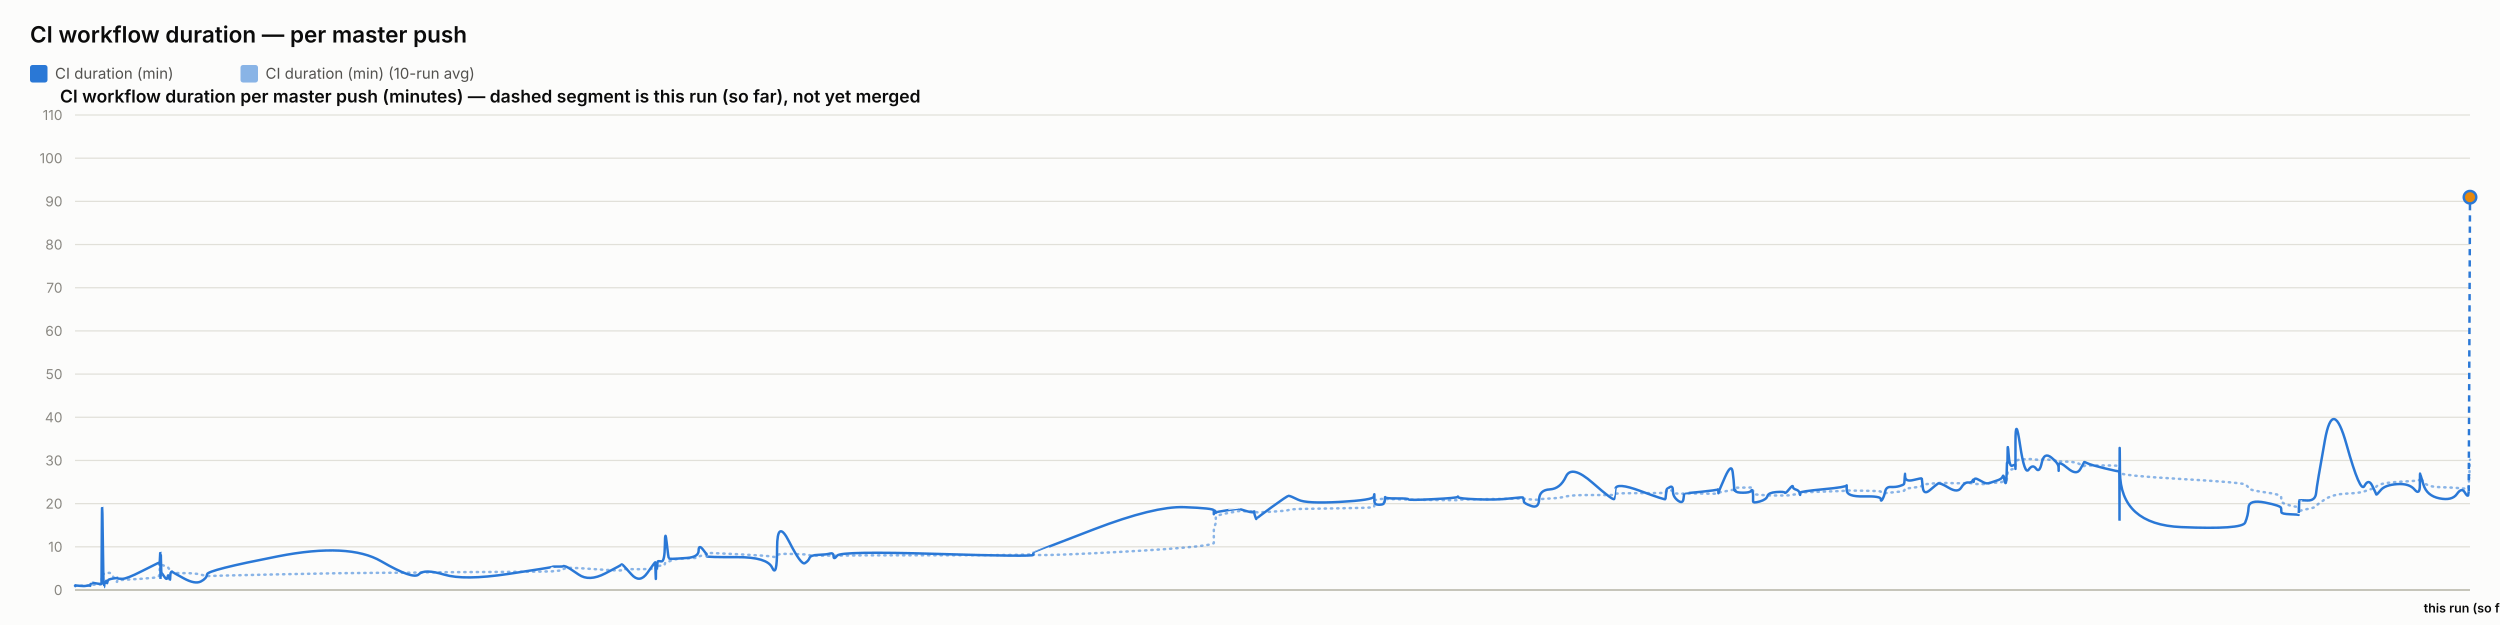
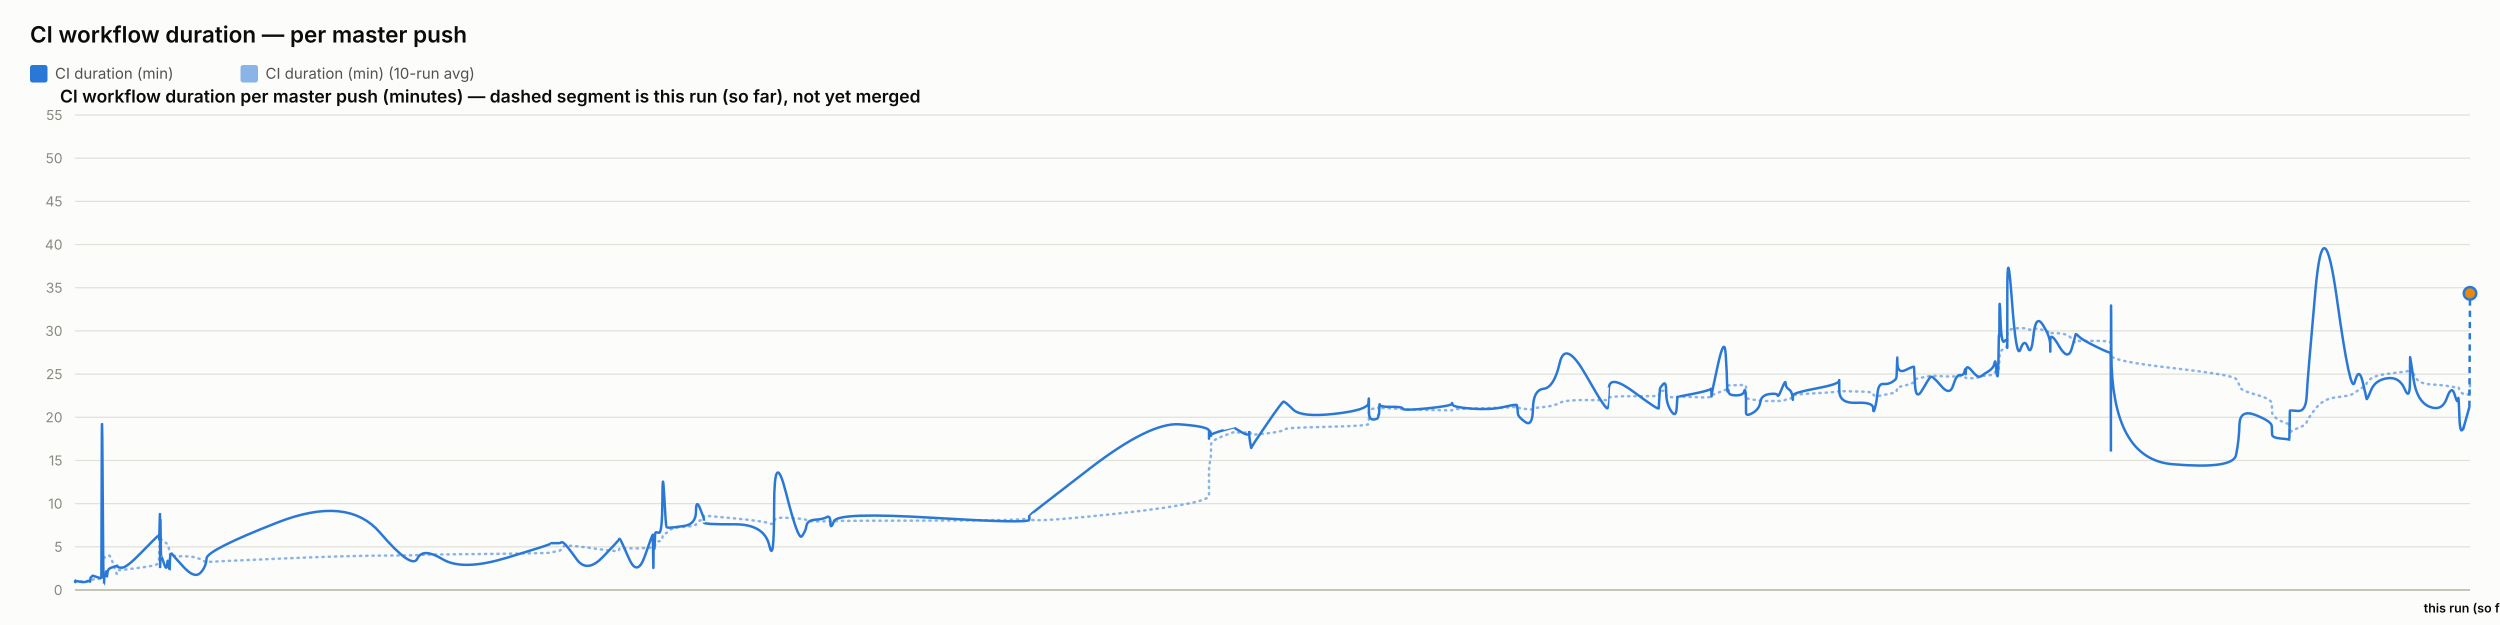
<svg xmlns="http://www.w3.org/2000/svg" width="2000" height="500" viewBox="0 0 2000 500" font-family="system-ui, -apple-system, sans-serif">
  <rect x="0" y="0" width="2000" height="500" fill="#fcfcfb" />
  <text x="24" y="34" font-size="18" font-weight="600" fill="#0b0b0b">CI workflow duration — per master push</text>
  <rect x="24" y="52" width="14" height="14" rx="2" fill="#2a78d6" />
  <text x="44" y="63" font-size="12" fill="#52514e" font-family="system-ui, -apple-system, sans-serif">CI duration (min)</text>
  <rect x="192.4" y="52" width="14" height="14" rx="2" fill="#2a78d6" opacity="0.55" />
  <text x="212.4" y="63" font-size="12" fill="#52514e" font-family="system-ui, -apple-system, sans-serif">CI duration (min) (10-run avg)</text>
  <text x="48" y="82" font-size="14" font-weight="600" fill="#0b0b0b" font-family="system-ui, -apple-system, sans-serif">CI workflow duration per master push (minutes) — dashed segment is this run (so far), not yet merged</text>
  <line x1="60" y1="472" x2="1976" y2="472" stroke="#e1e0d9" stroke-width="1" />
  <text x="50" y="476" font-size="11" text-anchor="end" fill="#898781" font-family="system-ui, -apple-system, sans-serif">0</text>
  <line x1="60" y1="437.455" x2="1976" y2="437.455" stroke="#e1e0d9" stroke-width="1" />
-   <text x="50" y="441.455" font-size="11" text-anchor="end" fill="#898781" font-family="system-ui, -apple-system, sans-serif">10</text>
+   <text x="50" y="441.455" font-size="11" text-anchor="end" fill="#898781" font-family="system-ui, -apple-system, sans-serif">5</text>
  <line x1="60" y1="402.909" x2="1976" y2="402.909" stroke="#e1e0d9" stroke-width="1" />
-   <text x="50" y="406.909" font-size="11" text-anchor="end" fill="#898781" font-family="system-ui, -apple-system, sans-serif">20</text>
+   <text x="50" y="406.909" font-size="11" text-anchor="end" fill="#898781" font-family="system-ui, -apple-system, sans-serif">10</text>
  <line x1="60" y1="368.364" x2="1976" y2="368.364" stroke="#e1e0d9" stroke-width="1" />
-   <text x="50" y="372.364" font-size="11" text-anchor="end" fill="#898781" font-family="system-ui, -apple-system, sans-serif">30</text>
+   <text x="50" y="372.364" font-size="11" text-anchor="end" fill="#898781" font-family="system-ui, -apple-system, sans-serif">15</text>
  <line x1="60" y1="333.818" x2="1976" y2="333.818" stroke="#e1e0d9" stroke-width="1" />
-   <text x="50" y="337.818" font-size="11" text-anchor="end" fill="#898781" font-family="system-ui, -apple-system, sans-serif">40</text>
+   <text x="50" y="337.818" font-size="11" text-anchor="end" fill="#898781" font-family="system-ui, -apple-system, sans-serif">20</text>
  <line x1="60" y1="299.273" x2="1976" y2="299.273" stroke="#e1e0d9" stroke-width="1" />
-   <text x="50" y="303.273" font-size="11" text-anchor="end" fill="#898781" font-family="system-ui, -apple-system, sans-serif">50</text>
+   <text x="50" y="303.273" font-size="11" text-anchor="end" fill="#898781" font-family="system-ui, -apple-system, sans-serif">25</text>
  <line x1="60" y1="264.727" x2="1976" y2="264.727" stroke="#e1e0d9" stroke-width="1" />
-   <text x="50" y="268.727" font-size="11" text-anchor="end" fill="#898781" font-family="system-ui, -apple-system, sans-serif">60</text>
+   <text x="50" y="268.727" font-size="11" text-anchor="end" fill="#898781" font-family="system-ui, -apple-system, sans-serif">30</text>
  <line x1="60" y1="230.182" x2="1976" y2="230.182" stroke="#e1e0d9" stroke-width="1" />
-   <text x="50" y="234.182" font-size="11" text-anchor="end" fill="#898781" font-family="system-ui, -apple-system, sans-serif">70</text>
+   <text x="50" y="234.182" font-size="11" text-anchor="end" fill="#898781" font-family="system-ui, -apple-system, sans-serif">35</text>
  <line x1="60" y1="195.636" x2="1976" y2="195.636" stroke="#e1e0d9" stroke-width="1" />
-   <text x="50" y="199.636" font-size="11" text-anchor="end" fill="#898781" font-family="system-ui, -apple-system, sans-serif">80</text>
+   <text x="50" y="199.636" font-size="11" text-anchor="end" fill="#898781" font-family="system-ui, -apple-system, sans-serif">40</text>
  <line x1="60" y1="161.091" x2="1976" y2="161.091" stroke="#e1e0d9" stroke-width="1" />
-   <text x="50" y="165.091" font-size="11" text-anchor="end" fill="#898781" font-family="system-ui, -apple-system, sans-serif">90</text>
+   <text x="50" y="165.091" font-size="11" text-anchor="end" fill="#898781" font-family="system-ui, -apple-system, sans-serif">45</text>
  <line x1="60" y1="126.545" x2="1976" y2="126.545" stroke="#e1e0d9" stroke-width="1" />
-   <text x="50" y="130.545" font-size="11" text-anchor="end" fill="#898781" font-family="system-ui, -apple-system, sans-serif">100</text>
+   <text x="50" y="130.545" font-size="11" text-anchor="end" fill="#898781" font-family="system-ui, -apple-system, sans-serif">50</text>
  <line x1="60" y1="92" x2="1976" y2="92" stroke="#e1e0d9" stroke-width="1" />
-   <text x="50" y="96" font-size="11" text-anchor="end" fill="#898781" font-family="system-ui, -apple-system, sans-serif">110</text>
+   <text x="50" y="96" font-size="11" text-anchor="end" fill="#898781" font-family="system-ui, -apple-system, sans-serif">55</text>
  <line x1="60" y1="472" x2="1976" y2="472" stroke="#c3c2b7" stroke-width="1.5" />
-   <path d="M 60 468.776 Q 60.045 468.574 60.154 468.646 Q 60.262 468.718 60.301 468.682 Q 60.339 468.646 60.349 468.59 Q 60.358 468.534 60.392 468.568 Q 60.427 468.603 60.435 468.578 Q 60.444 468.554 63.845 468.586 Q 67.246 468.617 69.32 468.591 Q 71.393 468.565 71.673 468.569 Q 71.953 468.574 72.106 468.571 Q 72.259 468.568 72.273 468.525 Q 72.288 468.482 72.476 468.376 Q 72.663 468.269 72.735 468.2 Q 72.807 468.131 73.43 468.039 Q 74.052 467.947 74.35 467.814 Q 74.649 467.682 77.906 467.642 Q 81.162 467.601 81.2 467.469 Q 81.238 467.336 81.444 463.156 Q 81.649 458.976 82.176 459.037 Q 82.704 459.097 83.054 459.146 Q 83.405 459.195 83.447 459.1 Q 83.489 459.005 84.07 458.971 Q 84.651 458.936 84.737 458.907 Q 84.822 458.878 84.916 458.755 Q 85.01 458.631 85.283 458.691 Q 85.555 458.752 85.899 458.579 Q 86.244 458.406 87.337 458.242 Q 88.431 458.078 90.961 461.967 Q 93.49 465.857 93.631 465.5 Q 93.772 465.143 93.777 464.745 Q 93.782 464.348 93.935 464.222 Q 94.088 464.095 97.762 463.939 Q 101.437 463.784 113.202 463.012 Q 124.967 462.241 126.195 461.556 Q 127.424 460.871 127.473 460.001 Q 127.522 459.132 127.532 458.398 Q 127.542 457.664 127.595 457.122 Q 127.648 456.581 127.69 456.014 Q 127.732 455.447 127.969 454.373 Q 128.205 453.299 128.264 452.286 Q 128.324 451.273 128.356 451.653 Q 128.387 452.033 128.398 450.878 Q 128.409 449.724 128.459 450.631 Q 128.508 451.538 128.541 450.91 Q 128.574 450.282 128.765 450.708 Q 128.955 451.135 129.215 451.584 Q 129.475 452.033 131.522 452.649 Q 133.569 453.265 134.073 453.648 Q 134.578 454.031 135.343 455.254 Q 136.108 456.478 136.144 457.318 Q 136.18 458.159 136.91 457.485 Q 137.64 456.812 137.883 457.704 Q 138.125 458.596 147.064 458.516 Q 156.002 458.435 160.675 459.699 Q 165.348 460.963 165.656 460.833 Q 165.964 460.704 222.541 459.489 Q 279.118 458.274 304.936 458.242 Q 330.754 458.211 335.065 458.023 Q 339.376 457.836 355.313 457.773 Q 371.25 457.71 406.571 457.488 Q 441.891 457.266 441.913 457.065 Q 441.935 456.863 446.124 456.639 Q 450.313 456.414 450.546 455.666 Q 450.78 454.917 452.751 454.474 Q 454.722 454.031 462.992 454.5 Q 471.263 454.969 484.154 455.873 Q 497.044 456.777 497.047 456.149 Q 497.049 455.522 497.621 455.355 Q 498.193 455.188 504.984 455.32 Q 511.774 455.453 517.927 455.231 Q 524.08 455.009 524.117 454.88 Q 524.153 454.75 524.186 454.601 Q 524.219 454.451 524.226 454.29 Q 524.232 454.128 524.467 454.799 Q 524.701 455.47 524.742 454.791 Q 524.783 454.111 525.086 454.019 Q 525.389 453.927 525.423 454.244 Q 525.456 454.56 525.71 454.457 Q 525.963 454.353 526.233 453.435 Q 526.502 452.516 529.126 452.519 Q 531.749 452.522 531.903 451.103 Q 532.056 449.684 533.37 449.494 Q 534.683 449.304 535.202 449.188 Q 535.72 449.073 537.86 448.06 Q 540.001 447.047 549.422 446.739 Q 558.843 446.431 558.893 445.691 Q 558.943 444.951 562.116 444.223 Q 565.29 443.494 565.291 443.238 Q 565.293 442.982 565.294 442.757 Q 565.295 442.533 565.296 442.348 Q 565.298 442.164 589.567 443.336 Q 613.837 444.508 617.734 445.314 Q 621.63 446.12 621.666 444.485 Q 621.701 442.849 631.344 443.114 Q 640.987 443.379 643.914 443.529 Q 646.842 443.678 647.617 444.11 Q 648.393 444.542 654.823 444.565 Q 661.254 444.588 664.016 444.47 Q 666.778 444.352 666.858 444.548 Q 666.939 444.744 669.763 444.493 Q 672.587 444.243 749.566 444.234 Q 826.545 444.225 826.589 443.212 Q 826.634 442.199 826.638 443.583 Q 826.642 444.968 875.109 442.593 Q 923.577 440.218 947.312 438.114 Q 971.046 436.009 971.048 434.308 Q 971.049 432.607 971.05 430.882 Q 971.051 429.158 971.052 427.678 Q 971.053 426.198 971.055 424.189 Q 971.056 422.18 971.844 420.593 Q 972.631 419.007 972.634 417.268 Q 972.636 415.53 972.638 413.886 Q 972.64 412.242 982.024 410.48 Q 991.408 408.718 991.411 408.819 Q 991.413 408.92 991.635 408.957 Q 991.858 408.995 997.582 409.024 Q 1003.306 409.052 1003.308 408.972 Q 1003.31 408.891 1003.313 408.811 Q 1003.315 408.73 1004.18 409.113 Q 1005.045 409.496 1005.058 409.775 Q 1005.071 410.054 1017.391 409.358 Q 1029.711 408.661 1030.876 408.013 Q 1032.041 407.365 1038.578 407.175 Q 1045.114 406.985 1071.942 406.643 Q 1098.77 406.3 1099.113 405.653 Q 1099.456 405.005 1099.461 404.374 Q 1099.465 403.744 1099.471 403.096 Q 1099.476 402.448 1099.495 401.786 Q 1099.514 401.124 1099.517 400.54 Q 1099.52 399.955 1103.285 399.406 Q 1107.05 398.856 1107.056 399.095 Q 1107.062 399.334 1107.399 399.619 Q 1107.736 399.904 1107.891 399.593 Q 1108.046 399.282 1108.157 399.221 Q 1108.268 399.161 1117.35 399.374 Q 1126.433 399.587 1126.844 399.702 Q 1127.255 399.817 1146.5 400.004 Q 1165.746 400.192 1166.116 400.148 Q 1166.485 400.105 1166.695 399.852 Q 1166.905 399.598 1182.027 399.417 Q 1197.15 399.236 1207.79 399.037 Q 1218.431 398.838 1218.444 398.657 Q 1218.456 398.476 1218.757 398.628 Q 1219.058 398.781 1219.147 398.977 Q 1219.236 399.172 1225.133 399.584 Q 1231.031 399.996 1231.293 399.578 Q 1231.556 399.161 1239.886 398.795 Q 1248.216 398.43 1252.748 397.169 Q 1257.28 395.908 1274.179 396.023 Q 1291.079 396.138 1291.376 395.986 Q 1291.673 395.833 1291.697 395.804 Q 1291.721 395.775 1292.301 395.122 Q 1292.88 394.468 1312.61 394.486 Q 1332.339 394.503 1332.349 394.287 Q 1332.359 394.071 1332.854 393.303 Q 1333.348 392.534 1333.355 392.494 Q 1333.362 392.453 1335.849 392.312 Q 1338.336 392.171 1338.337 393.47 Q 1338.339 394.768 1342.309 394.88 Q 1346.279 394.992 1346.809 394.866 Q 1347.339 394.739 1347.469 394.63 Q 1347.6 394.52 1360.586 394.848 Q 1373.573 395.177 1374.087 394.716 Q 1374.601 394.255 1374.677 394.103 Q 1374.753 393.95 1374.758 394.048 Q 1374.762 394.146 1379.965 393.092 Q 1385.167 392.039 1386.154 391.898 Q 1387.14 391.757 1387.266 391.558 Q 1387.391 391.359 1387.776 390.752 Q 1388.161 390.145 1388.451 390.13 Q 1388.74 390.116 1394.408 390.084 Q 1400.075 390.052 1400.899 390.001 Q 1401.723 389.949 1402.088 390.173 Q 1402.453 390.398 1402.455 390.418 Q 1402.457 390.438 1402.458 390.663 Q 1402.459 390.887 1402.462 392.35 Q 1402.465 393.812 1402.466 394.679 Q 1402.468 395.545 1407.808 395.853 Q 1413.149 396.161 1413.94 396.302 Q 1414.731 396.443 1421.049 396.394 Q 1427.367 396.345 1427.84 396.394 Q 1428.312 396.443 1431.281 396.273 Q 1434.25 396.104 1434.294 395.876 Q 1434.338 395.649 1436.772 395.482 Q 1439.205 395.315 1439.663 395.234 Q 1440.121 395.154 1440.127 394.952 Q 1440.134 394.751 1440.141 394.27 Q 1440.148 393.789 1458.714 393.291 Q 1477.28 392.793 1477.322 392.433 Q 1477.365 392.073 1477.368 392.286 Q 1477.371 392.499 1490.992 392.583 Q 1504.613 392.666 1504.626 393.366 Q 1504.639 394.065 1506.023 394.362 Q 1507.406 394.658 1508.173 394.506 Q 1508.939 394.353 1512.708 394.025 Q 1516.478 393.697 1519.637 393.328 Q 1522.797 392.96 1523.197 392.626 Q 1523.598 392.292 1523.785 391.642 Q 1523.972 390.991 1524.09 390.928 Q 1524.207 390.864 1530.771 390.11 Q 1537.335 389.356 1537.43 388.676 Q 1537.526 387.997 1538.226 387.732 Q 1538.926 387.467 1543.951 387.012 Q 1548.976 386.558 1550.413 386.385 Q 1551.85 386.212 1559.01 386.451 Q 1566.17 386.69 1568.899 386.581 Q 1571.629 386.471 1574.459 386.463 Q 1577.289 386.454 1578.076 386.756 Q 1578.863 387.058 1578.867 387.119 Q 1578.871 387.179 1579.139 387.145 Q 1579.408 387.11 1583.458 387.274 Q 1587.509 387.438 1589.168 386.958 Q 1590.827 386.477 1591.999 386.376 Q 1593.172 386.275 1597.271 386.143 Q 1601.371 386.011 1602.092 385.248 Q 1602.814 384.485 1603.288 384.496 Q 1603.763 384.508 1604.395 384.542 Q 1605.028 384.577 1605.284 384.059 Q 1605.539 383.541 1605.573 382.645 Q 1605.608 381.75 1605.82 381.263 Q 1606.032 380.777 1606.077 379.073 Q 1606.121 377.368 1606.862 376.724 Q 1607.603 376.079 1609.864 375.353 Q 1612.125 374.628 1612.239 374.196 Q 1612.353 373.764 1612.363 373.58 Q 1612.372 373.396 1612.387 370.672 Q 1612.402 367.949 1616.045 367.621 Q 1619.688 367.293 1622.906 367.229 Q 1626.125 367.166 1628.849 367.655 Q 1631.573 368.145 1633.433 367.621 Q 1635.293 367.097 1641.022 368.001 Q 1646.75 368.905 1646.842 369.072 Q 1646.934 369.239 1646.942 369.472 Q 1646.949 369.705 1646.951 369.394 Q 1646.953 369.083 1654.06 369.331 Q 1661.166 369.578 1664.169 371.516 Q 1667.171 373.453 1667.249 372.898 Q 1667.326 372.342 1669.847 372.382 Q 1672.367 372.423 1683.761 372.359 Q 1695.155 372.296 1695.358 373.047 Q 1695.562 373.799 1695.59 377.029 Q 1695.618 380.259 1695.638 378.166 Q 1695.657 376.073 1695.958 378.258 Q 1696.259 380.443 1744.996 383.21 Q 1793.732 385.976 1796.128 387.565 Q 1798.525 389.154 1798.863 390.617 Q 1799.202 392.079 1812 393.844 Q 1824.798 395.608 1824.89 397.434 Q 1824.983 399.259 1825.119 400.943 Q 1825.255 402.627 1832.049 404.386 Q 1838.842 406.145 1838.908 404.996 Q 1838.973 403.848 1839.186 407.101 Q 1839.398 410.354 1839.41 409.378 Q 1839.421 408.402 1845.862 407.247 Q 1852.303 406.093 1852.903 404.87 Q 1853.504 403.646 1859.916 399.501 Q 1866.329 395.355 1877.274 394.877 Q 1888.219 394.399 1891.538 393.107 Q 1894.857 391.814 1897.838 390.997 Q 1900.818 390.179 1901.01 389.41 Q 1901.201 388.642 1904.548 387.436 Q 1907.894 386.229 1917.658 385.538 Q 1927.421 384.848 1931.658 384.678 Q 1935.895 384.508 1935.903 383.431 Q 1935.911 382.355 1935.98 381.891 Q 1936.048 381.428 1938.737 385.429 Q 1941.425 389.431 1951.554 389.716 Q 1961.684 390.001 1965.532 390.36 Q 1969.38 390.72 1971.805 390.884 Q 1974.23 391.048 1974.609 390.896 Q 1974.989 390.743 1975.494 379.231 Q 1974.989 390.743 1976 367.719" fill="none" stroke="#2a78d6" stroke-width="2" stroke-dasharray="1,4" stroke-linecap="round" opacity="0.55" />
-   <path d="M 60 468.776 Q 60.045 468.373 60.154 468.689 Q 60.262 469.006 60.301 468.718 Q 60.339 468.43 60.349 468.258 Q 60.358 468.085 60.392 468.517 Q 60.427 468.948 60.435 468.603 Q 60.444 468.258 63.845 468.661 Q 67.246 469.064 69.32 468.603 Q 71.393 468.142 71.673 468.402 Q 71.953 468.661 72.106 468.689 Q 72.259 468.718 72.273 468.114 Q 72.288 467.509 72.476 467.192 Q 72.663 466.876 72.735 466.962 Q 72.807 467.048 73.43 466.645 Q 74.052 466.242 74.35 466.271 Q 74.649 466.3 77.906 466.876 Q 81.162 467.452 81.2 466.933 Q 81.238 466.415 81.444 425.479 Q 81.649 384.542 82.176 427.206 Q 82.704 469.87 83.054 469.783 Q 83.405 469.697 83.447 467.653 Q 83.489 465.609 84.07 465.897 Q 84.651 466.185 84.737 466.329 Q 84.822 466.473 84.916 465.12 Q 85.01 463.767 85.283 465.638 Q 85.555 467.509 85.899 465.753 Q 86.244 463.997 87.337 463.565 Q 88.431 463.133 90.961 462.73 Q 93.49 462.327 93.631 462.529 Q 93.772 462.73 93.777 462.241 Q 93.782 461.752 93.935 462.414 Q 94.088 463.076 97.762 463.076 Q 101.437 463.076 113.202 457.059 Q 124.967 451.042 126.195 450.553 Q 127.424 450.064 127.473 450.092 Q 127.522 450.121 127.532 449.718 Q 127.542 449.315 127.595 450.812 Q 127.648 452.309 127.69 451.647 Q 127.732 450.985 127.969 446.12 Q 128.205 441.255 128.264 441.37 Q 128.324 441.485 128.356 456.08 Q 128.387 470.676 128.398 455.332 Q 128.409 439.988 128.459 454.583 Q 128.508 469.179 128.541 453.345 Q 128.574 437.512 128.765 448.077 Q 128.955 458.642 129.215 458.47 Q 129.475 458.297 131.522 461.464 Q 133.569 464.63 134.073 461.636 Q 134.578 458.642 135.343 462.183 Q 136.108 465.724 136.144 462.011 Q 136.18 458.297 136.91 457.75 Q 137.64 457.203 137.883 457.52 Q 138.125 457.836 147.064 462.702 Q 156.002 467.567 160.675 465.177 Q 165.348 462.788 165.656 459.42 Q 165.964 456.052 222.541 445.026 Q 279.118 434 304.936 448.998 Q 330.754 463.997 335.065 459.448 Q 339.376 454.9 355.313 459.679 Q 371.25 464.458 406.571 459.161 Q 441.891 453.864 441.913 453.518 Q 441.935 453.173 446.124 453.259 Q 450.313 453.345 450.546 452.971 Q 450.78 452.597 452.751 453.259 Q 454.722 453.921 462.992 459.679 Q 471.263 465.436 484.154 458.758 Q 497.044 452.079 497.047 451.762 Q 497.049 451.445 497.621 451.503 Q 498.193 451.561 504.984 459.333 Q 511.774 467.106 517.927 458.268 Q 524.08 449.43 524.117 450.006 Q 524.153 450.582 524.186 450.467 Q 524.219 450.352 524.226 449.862 Q 524.232 449.373 524.467 458.355 Q 524.701 467.336 524.742 459.592 Q 524.783 451.848 525.086 451.042 Q 525.389 450.236 525.423 454.008 Q 525.456 457.779 525.71 453.633 Q 525.963 449.488 526.233 449.114 Q 526.502 448.739 529.126 449.114 Q 531.749 449.488 531.903 435.842 Q 532.056 422.197 533.37 434.374 Q 534.683 446.552 535.202 446.811 Q 535.72 447.07 537.86 447.07 Q 540.001 447.07 549.422 446.379 Q 558.843 445.688 558.893 440.564 Q 558.943 435.439 562.116 439.326 Q 565.29 443.212 565.291 443.788 Q 565.293 444.364 565.294 444.306 Q 565.295 444.248 565.296 445.026 Q 565.298 445.803 589.567 445.717 Q 613.837 445.63 617.734 454.152 Q 621.63 462.673 621.666 438.52 Q 621.701 414.367 631.344 433.367 Q 640.987 452.367 643.914 450.524 Q 646.842 448.682 647.617 446.379 Q 648.393 444.076 654.823 443.874 Q 661.254 443.673 664.016 442.838 Q 666.778 442.003 666.858 445.083 Q 666.939 448.164 669.763 444.479 Q 672.587 440.794 749.566 443.126 Q 826.545 445.458 826.589 443.932 Q 826.634 442.406 826.638 442.233 Q 826.642 442.061 875.109 423.464 Q 923.577 404.867 947.312 405.73 Q 971.046 406.594 971.048 408.321 Q 971.049 410.048 971.05 409.617 Q 971.051 409.185 971.052 410.797 Q 971.053 412.409 971.055 410.192 Q 971.056 407.976 971.844 408.523 Q 972.631 409.07 972.634 409.876 Q 972.636 410.682 972.638 410.106 Q 972.64 409.53 982.024 408.177 Q 991.408 406.824 991.411 406.853 Q 991.413 406.882 991.635 407.112 Q 991.858 407.342 997.582 408.983 Q 1003.306 410.624 1003.308 409.098 Q 1003.31 407.573 1003.313 409.185 Q 1003.315 410.797 1004.18 413.215 Q 1005.045 415.633 1005.058 415.144 Q 1005.071 414.655 1017.391 405.702 Q 1029.711 396.748 1030.876 396.662 Q 1032.041 396.576 1038.578 399.8 Q 1045.114 403.024 1071.942 401.527 Q 1098.77 400.03 1099.113 397.209 Q 1099.456 394.388 1099.461 396.202 Q 1099.465 398.015 1099.471 396.317 Q 1099.476 394.618 1099.495 396.086 Q 1099.514 397.555 1099.517 400.75 Q 1099.52 403.945 1103.285 403.802 Q 1107.05 403.658 1107.056 402.592 Q 1107.062 401.527 1107.399 401.902 Q 1107.736 402.276 1107.891 399.541 Q 1108.046 396.806 1108.157 397.814 Q 1108.268 398.821 1117.35 398.735 Q 1126.433 398.648 1126.844 399.483 Q 1127.255 400.318 1146.5 399.339 Q 1165.746 398.361 1166.116 397.526 Q 1166.485 396.691 1166.695 397.785 Q 1166.905 398.879 1182.027 399.455 Q 1197.15 400.03 1207.79 398.792 Q 1218.431 397.555 1218.444 398.102 Q 1218.456 398.648 1218.757 399.253 Q 1219.058 399.858 1219.147 401.297 Q 1219.236 402.736 1225.133 404.809 Q 1231.031 406.882 1231.293 399.426 Q 1231.556 391.97 1239.886 391.509 Q 1248.216 391.048 1252.748 381.261 Q 1257.28 371.473 1274.179 386.327 Q 1291.079 401.182 1291.376 399.08 Q 1291.673 396.979 1291.697 396.979 Q 1291.721 396.979 1292.301 391.279 Q 1292.88 385.579 1312.61 392.891 Q 1332.339 400.203 1332.349 399.311 Q 1332.359 398.418 1332.854 394.964 Q 1333.348 391.509 1333.355 391.336 Q 1333.362 391.164 1335.849 389.695 Q 1338.336 388.227 1338.337 392.833 Q 1338.339 397.439 1342.309 400.433 Q 1346.279 403.427 1346.809 398.936 Q 1347.339 394.445 1347.469 394.618 Q 1347.6 394.791 1360.586 393.467 Q 1373.573 392.142 1374.087 391.567 Q 1374.601 390.991 1374.677 393.179 Q 1374.753 395.367 1374.758 394.417 Q 1374.762 393.467 1379.965 381.779 Q 1385.167 370.091 1386.154 377.748 Q 1387.14 385.406 1387.266 389.436 Q 1387.391 393.467 1387.776 392.373 Q 1388.161 391.279 1388.451 392.718 Q 1388.74 394.158 1394.408 394.158 Q 1400.075 394.158 1400.899 392.632 Q 1401.723 391.106 1402.088 393.294 Q 1402.453 395.482 1402.455 395.626 Q 1402.457 395.77 1402.458 396.864 Q 1402.459 397.958 1402.462 398.648 Q 1402.465 399.339 1402.466 401.038 Q 1402.468 402.736 1407.808 401.182 Q 1413.149 399.627 1413.94 396.864 Q 1414.731 394.1 1421.049 393.639 Q 1427.367 393.179 1427.84 394.158 Q 1428.312 395.136 1431.281 391.423 Q 1434.25 387.709 1434.294 389.321 Q 1434.338 390.933 1436.772 391.682 Q 1439.205 392.43 1439.663 394.388 Q 1440.121 396.345 1440.127 395.827 Q 1440.134 395.309 1440.141 394.215 Q 1440.148 393.121 1458.714 391.394 Q 1477.28 389.667 1477.322 388.285 Q 1477.365 386.903 1477.368 392.171 Q 1477.371 397.439 1490.992 397.123 Q 1504.613 396.806 1504.626 399.253 Q 1504.639 401.7 1506.023 399.282 Q 1507.406 396.864 1508.173 393.121 Q 1508.939 389.379 1512.708 389.58 Q 1516.478 389.782 1519.637 388.861 Q 1522.797 387.939 1523.197 387.191 Q 1523.598 386.442 1523.785 381.548 Q 1523.972 376.655 1524.09 381.145 Q 1524.207 385.636 1530.771 383.995 Q 1537.335 382.355 1537.43 382.786 Q 1537.526 383.218 1538.226 389.811 Q 1538.926 396.403 1543.951 392.085 Q 1548.976 387.767 1550.413 386.845 Q 1551.85 385.924 1559.01 390.242 Q 1566.17 394.561 1568.899 390.156 Q 1571.629 385.752 1574.459 386.011 Q 1577.289 386.27 1578.076 384.485 Q 1578.863 382.7 1578.867 384.773 Q 1578.871 386.845 1579.139 384.255 Q 1579.408 381.664 1583.458 384.082 Q 1587.509 386.5 1589.168 386.644 Q 1590.827 386.788 1591.999 386.27 Q 1593.172 385.752 1597.271 384.514 Q 1601.371 383.276 1602.092 381.289 Q 1602.814 379.303 1603.288 382.642 Q 1603.763 385.982 1604.395 386.471 Q 1605.028 386.961 1605.284 379.648 Q 1605.539 372.336 1605.573 370.638 Q 1605.608 368.939 1605.82 370.436 Q 1606.032 371.933 1606.077 362.174 Q 1606.121 352.415 1606.862 363.153 Q 1607.603 373.891 1609.864 372.567 Q 1612.125 371.242 1612.239 372.941 Q 1612.353 374.639 1612.363 375.129 Q 1612.372 375.618 1612.387 353.567 Q 1612.402 331.515 1616.045 355.956 Q 1619.688 380.397 1622.906 375.733 Q 1626.125 371.07 1628.849 374.898 Q 1631.573 378.727 1633.433 370.091 Q 1635.293 361.455 1641.022 365.974 Q 1646.75 370.494 1646.842 373.862 Q 1646.934 377.23 1646.942 376.568 Q 1646.949 375.906 1646.951 372.164 Q 1646.953 368.421 1654.06 374.495 Q 1661.166 380.57 1664.169 375.417 Q 1667.171 370.264 1667.249 369.774 Q 1667.326 369.285 1669.847 370.58 Q 1672.367 371.876 1683.761 374.668 Q 1695.155 377.461 1695.358 376.971 Q 1695.562 376.482 1695.59 405.788 Q 1695.618 435.094 1695.638 385.233 Q 1695.657 335.373 1695.958 377.489 Q 1696.259 419.606 1744.996 421.679 Q 1793.732 423.752 1796.128 418.052 Q 1798.525 412.352 1798.863 405.932 Q 1799.202 399.512 1812 402.045 Q 1824.798 404.579 1824.89 406.479 Q 1824.983 408.379 1825.119 409.761 Q 1825.255 411.142 1832.049 411.402 Q 1838.842 411.661 1838.908 411.891 Q 1838.973 412.121 1839.186 406.277 Q 1839.398 400.433 1839.41 400.261 Q 1839.421 400.088 1845.862 400.376 Q 1852.303 400.664 1852.903 394.273 Q 1853.504 387.882 1859.916 352.242 Q 1866.329 316.603 1877.274 355.812 Q 1888.219 395.021 1891.538 388.774 Q 1894.857 382.527 1897.838 388.659 Q 1900.818 394.791 1901.01 395.539 Q 1901.201 396.288 1904.548 392.142 Q 1907.894 387.997 1917.658 387.306 Q 1927.421 386.615 1931.658 391.653 Q 1935.895 396.691 1935.903 387.911 Q 1935.911 379.13 1935.98 378.871 Q 1936.048 378.612 1938.737 387.623 Q 1941.425 396.633 1951.554 398.677 Q 1961.684 400.721 1965.532 395.223 Q 1969.38 389.724 1971.805 393.898 Q 1974.23 398.073 1974.609 395.655 Q 1974.23 398.073 1974.989 393.236" fill="none" stroke="#2a78d6" stroke-width="2" />
-   <path d="M 1974.989 393.236 L 1976 157.752" fill="none" stroke="#2a78d6" stroke-width="2" stroke-dasharray="5,4" />
-   <circle cx="1976" cy="157.752" r="5" fill="#e8890c" stroke="#2a78d6" stroke-width="2" />
+   <path d="M 60 465.552 Q 60.044 465.148 60.153 465.292 Q 60.261 465.436 60.299 465.364 Q 60.337 465.292 60.347 465.18 Q 60.357 465.068 60.391 465.137 Q 60.425 465.206 60.434 465.157 Q 60.442 465.107 63.829 465.171 Q 67.216 465.235 69.28 465.182 Q 71.345 465.129 71.624 465.139 Q 71.902 465.148 72.055 465.143 Q 72.207 465.137 72.222 465.051 Q 72.236 464.964 72.423 464.751 Q 72.61 464.538 72.682 464.4 Q 72.753 464.262 73.373 464.078 Q 73.992 463.893 74.29 463.628 Q 74.587 463.364 77.83 463.283 Q 81.073 463.202 81.111 462.938 Q 81.149 462.673 81.353 454.313 Q 81.558 445.953 82.083 446.074 Q 82.608 446.195 82.957 446.292 Q 83.306 446.39 83.348 446.2 Q 83.39 446.01 83.968 445.941 Q 84.547 445.872 84.632 445.815 Q 84.718 445.757 84.811 445.509 Q 84.905 445.262 85.176 445.383 Q 85.447 445.504 85.79 445.158 Q 86.133 444.813 87.222 444.485 Q 88.311 444.156 90.83 451.935 Q 93.349 459.713 93.49 458.999 Q 93.63 458.285 93.635 457.491 Q 93.64 456.696 93.792 456.443 Q 93.944 456.19 97.603 455.879 Q 101.262 455.568 112.978 454.025 Q 124.693 452.482 125.916 451.112 Q 127.14 449.741 127.188 448.002 Q 127.237 446.264 127.247 444.795 Q 127.257 443.327 127.31 442.245 Q 127.362 441.162 127.404 440.028 Q 127.446 438.894 127.682 436.746 Q 127.918 434.599 127.977 432.572 Q 128.036 430.545 128.067 431.305 Q 128.099 432.065 128.11 429.757 Q 128.121 427.448 128.17 429.262 Q 128.219 431.075 128.252 429.82 Q 128.285 428.565 128.475 429.417 Q 128.664 430.269 128.923 431.167 Q 129.182 432.065 131.221 433.298 Q 133.259 434.53 133.761 435.295 Q 134.263 436.061 135.025 438.508 Q 135.787 440.955 135.823 442.636 Q 135.859 444.318 136.586 442.97 Q 137.313 441.623 137.554 443.408 Q 137.796 445.193 146.697 445.032 Q 155.597 444.87 160.251 447.398 Q 164.904 449.925 165.211 449.666 Q 165.518 449.407 221.856 446.978 Q 278.195 444.548 303.904 444.485 Q 329.613 444.421 333.906 444.047 Q 338.199 443.673 354.068 443.546 Q 369.938 443.419 405.11 442.976 Q 440.282 442.533 440.303 442.13 Q 440.325 441.727 444.496 441.278 Q 448.667 440.828 448.9 439.332 Q 449.132 437.835 451.095 436.948 Q 453.058 436.061 461.294 437 Q 469.53 437.938 482.366 439.746 Q 495.202 441.554 495.205 440.299 Q 495.207 439.044 495.777 438.71 Q 496.346 438.376 503.108 438.641 Q 509.87 438.905 515.997 438.462 Q 522.124 438.019 522.16 437.76 Q 522.197 437.501 522.229 437.201 Q 522.262 436.902 522.269 436.579 Q 522.275 436.257 522.509 437.598 Q 522.743 438.94 522.783 437.581 Q 522.824 436.222 523.126 436.038 Q 523.427 435.854 523.461 436.487 Q 523.494 437.121 523.747 436.913 Q 523.999 436.706 524.268 434.869 Q 524.536 433.033 527.148 433.038 Q 529.76 433.044 529.913 430.206 Q 530.067 427.367 531.375 426.987 Q 532.683 426.607 533.199 426.377 Q 533.714 426.147 535.846 424.12 Q 537.978 422.093 547.359 421.477 Q 556.74 420.861 556.79 419.382 Q 556.84 417.902 560 416.445 Q 563.16 414.988 563.161 414.476 Q 563.163 413.964 563.164 413.515 Q 563.165 413.065 563.166 412.697 Q 563.168 412.328 587.335 414.672 Q 611.503 417.015 615.383 418.627 Q 619.263 420.239 619.298 416.969 Q 619.333 413.699 628.936 414.228 Q 638.538 414.758 641.453 415.058 Q 644.368 415.357 645.14 416.221 Q 645.912 417.084 652.316 417.13 Q 658.72 417.176 661.47 416.94 Q 664.22 416.704 664.301 417.096 Q 664.381 417.487 667.193 416.986 Q 670.005 416.485 746.659 416.468 Q 823.314 416.451 823.358 414.424 Q 823.403 412.398 823.407 415.167 Q 823.411 417.936 871.674 413.186 Q 919.937 408.436 943.572 404.228 Q 967.206 400.019 967.208 396.616 Q 967.209 393.213 967.21 389.765 Q 967.211 386.316 967.212 383.356 Q 967.213 380.397 967.215 376.378 Q 967.216 372.359 968 369.187 Q 968.784 366.015 968.787 362.537 Q 968.789 359.059 968.791 355.772 Q 968.793 352.484 978.138 348.961 Q 987.482 345.437 987.485 345.638 Q 987.487 345.84 987.708 345.915 Q 987.93 345.99 993.63 346.047 Q 999.33 346.105 999.332 345.944 Q 999.334 345.782 999.336 345.621 Q 999.338 345.46 1000.2 346.226 Q 1001.061 346.992 1001.074 347.55 Q 1001.087 348.108 1013.356 346.715 Q 1025.624 345.322 1026.784 344.026 Q 1027.944 342.731 1034.453 342.351 Q 1040.962 341.971 1067.677 341.286 Q 1094.392 340.601 1094.733 339.305 Q 1095.075 338.01 1095.079 336.749 Q 1095.084 335.488 1095.089 334.192 Q 1095.094 332.897 1095.113 331.573 Q 1095.132 330.248 1095.135 329.08 Q 1095.138 327.911 1098.888 326.811 Q 1102.637 325.712 1102.643 326.189 Q 1102.648 326.667 1102.984 327.237 Q 1103.32 327.807 1103.474 327.185 Q 1103.629 326.564 1103.739 326.443 Q 1103.849 326.322 1112.893 326.748 Q 1121.938 327.174 1122.347 327.404 Q 1122.756 327.635 1141.921 328.009 Q 1161.085 328.383 1161.453 328.297 Q 1161.822 328.21 1162.03 327.704 Q 1162.239 327.197 1177.298 326.834 Q 1192.357 326.472 1202.952 326.074 Q 1213.548 325.677 1213.561 325.314 Q 1213.573 324.952 1213.873 325.257 Q 1214.172 325.562 1214.261 325.953 Q 1214.349 326.345 1220.222 327.168 Q 1226.095 327.992 1226.356 327.157 Q 1226.617 326.322 1234.913 325.591 Q 1243.208 324.859 1247.721 322.338 Q 1252.233 319.816 1269.061 320.046 Q 1285.89 320.276 1286.185 319.971 Q 1286.481 319.666 1286.505 319.608 Q 1286.529 319.551 1287.106 318.244 Q 1287.684 316.937 1307.33 316.972 Q 1326.976 317.006 1326.986 316.574 Q 1326.996 316.142 1327.488 314.605 Q 1327.981 313.068 1327.988 312.987 Q 1327.995 312.907 1330.471 312.625 Q 1332.947 312.342 1332.949 314.939 Q 1332.951 317.536 1336.904 317.76 Q 1340.857 317.985 1341.385 317.732 Q 1341.913 317.478 1342.043 317.259 Q 1342.172 317.041 1355.104 317.697 Q 1368.036 318.353 1368.548 317.432 Q 1369.06 316.511 1369.135 316.206 Q 1369.211 315.901 1369.216 316.096 Q 1369.22 316.292 1374.401 314.185 Q 1379.582 312.078 1380.564 311.795 Q 1381.546 311.513 1381.671 311.116 Q 1381.796 310.719 1382.179 309.504 Q 1382.563 308.289 1382.851 308.26 Q 1383.14 308.232 1388.783 308.168 Q 1394.426 308.105 1395.247 308.001 Q 1396.067 307.898 1396.431 308.347 Q 1396.794 308.796 1396.796 308.836 Q 1396.798 308.876 1396.799 309.325 Q 1396.8 309.775 1396.803 312.699 Q 1396.806 315.624 1396.807 317.357 Q 1396.809 319.09 1402.127 319.706 Q 1407.445 320.322 1408.233 320.605 Q 1409.021 320.887 1415.312 320.789 Q 1421.603 320.691 1422.074 320.789 Q 1422.545 320.887 1425.501 320.547 Q 1428.457 320.207 1428.501 319.752 Q 1428.546 319.298 1430.968 318.964 Q 1433.391 318.63 1433.847 318.468 Q 1434.303 318.307 1434.31 317.904 Q 1434.316 317.501 1434.324 316.54 Q 1434.331 315.578 1452.819 314.582 Q 1471.306 313.586 1471.348 312.866 Q 1471.39 312.147 1471.394 312.573 Q 1471.397 312.999 1484.96 313.166 Q 1498.523 313.333 1498.537 314.732 Q 1498.55 316.131 1499.928 316.724 Q 1501.305 317.317 1502.069 317.012 Q 1502.832 316.707 1506.585 316.05 Q 1510.338 315.394 1513.485 314.657 Q 1516.631 313.92 1517.03 313.252 Q 1517.429 312.584 1517.615 311.283 Q 1517.801 309.982 1517.918 309.855 Q 1518.035 309.728 1524.571 308.22 Q 1531.107 306.712 1531.203 305.353 Q 1531.298 303.994 1531.995 303.464 Q 1532.692 302.935 1537.696 302.025 Q 1542.699 301.115 1544.13 300.77 Q 1545.561 300.424 1552.691 300.902 Q 1559.821 301.38 1562.539 301.161 Q 1565.257 300.942 1568.075 300.925 Q 1570.893 300.908 1571.677 301.512 Q 1572.461 302.117 1572.465 302.238 Q 1572.469 302.359 1572.736 302.29 Q 1573.003 302.221 1577.037 302.549 Q 1581.07 302.877 1582.722 301.915 Q 1584.374 300.954 1585.542 300.752 Q 1586.71 300.551 1590.792 300.286 Q 1594.874 300.021 1595.592 298.495 Q 1596.311 296.97 1596.783 296.993 Q 1597.256 297.016 1597.886 297.085 Q 1598.516 297.154 1598.77 296.118 Q 1599.024 295.081 1599.059 293.291 Q 1599.093 291.5 1599.304 290.527 Q 1599.516 289.554 1599.56 286.145 Q 1599.604 282.737 1600.342 281.447 Q 1601.08 280.158 1603.331 278.707 Q 1605.583 277.256 1605.696 276.392 Q 1605.81 275.528 1605.82 275.16 Q 1605.829 274.792 1605.844 269.345 Q 1605.858 263.898 1609.486 263.242 Q 1613.114 262.585 1616.319 262.459 Q 1619.524 262.332 1622.236 263.311 Q 1624.948 264.29 1626.801 263.242 Q 1628.653 262.194 1634.357 264.002 Q 1640.062 265.81 1640.154 266.144 Q 1640.245 266.478 1640.253 266.944 Q 1640.26 267.41 1640.262 266.788 Q 1640.264 266.167 1647.341 266.662 Q 1654.417 267.157 1657.407 271.032 Q 1660.397 274.907 1660.474 273.795 Q 1660.551 272.684 1663.061 272.765 Q 1665.571 272.845 1676.917 272.719 Q 1688.262 272.592 1688.465 274.095 Q 1688.668 275.598 1688.696 282.058 Q 1688.723 288.518 1688.743 284.332 Q 1688.763 280.146 1689.063 284.516 Q 1689.362 288.886 1737.893 294.419 Q 1786.424 299.952 1788.81 303.13 Q 1791.197 306.308 1791.534 309.233 Q 1791.871 312.158 1804.615 315.688 Q 1817.359 319.217 1817.451 322.867 Q 1817.543 326.518 1817.679 329.886 Q 1817.815 333.254 1824.579 336.772 Q 1831.344 340.29 1831.41 337.992 Q 1831.475 335.695 1831.686 342.201 Q 1831.898 348.707 1831.909 346.755 Q 1831.921 344.804 1838.335 342.495 Q 1844.748 340.186 1845.346 337.739 Q 1845.944 335.292 1852.33 327.001 Q 1858.715 318.71 1869.614 317.755 Q 1880.513 316.799 1883.818 314.214 Q 1887.123 311.628 1890.091 309.993 Q 1893.059 308.358 1893.25 306.821 Q 1893.44 305.284 1896.773 302.871 Q 1900.105 300.459 1909.827 299.077 Q 1919.55 297.695 1923.769 297.355 Q 1927.988 297.016 1927.996 294.862 Q 1928.004 292.709 1928.072 291.782 Q 1928.14 290.855 1930.818 298.858 Q 1933.495 306.861 1943.581 307.431 Q 1953.668 308.001 1957.5 308.721 Q 1961.332 309.441 1963.746 309.769 Q 1966.161 310.097 1966.539 309.792 Q 1966.917 309.487 1967.513 311.893 Q 1968.11 314.3 1971.819 315.515 Q 1975.529 316.73 1975.764 312.394 Q 1975.529 316.73 1976 308.059" fill="none" stroke="#2a78d6" stroke-width="2" stroke-dasharray="1,4" stroke-linecap="round" opacity="0.55" />
+   <path d="M 60 465.552 Q 60.044 464.745 60.153 465.379 Q 60.261 466.012 60.299 465.436 Q 60.337 464.861 60.347 464.515 Q 60.357 464.17 60.391 465.033 Q 60.425 465.897 60.434 465.206 Q 60.442 464.515 63.829 465.321 Q 67.216 466.127 69.28 465.206 Q 71.345 464.285 71.624 464.803 Q 71.902 465.321 72.055 465.379 Q 72.207 465.436 72.222 464.227 Q 72.236 463.018 72.423 462.385 Q 72.61 461.752 72.682 461.924 Q 72.753 462.097 73.373 461.291 Q 73.992 460.485 74.29 460.542 Q 74.587 460.6 77.83 461.752 Q 81.073 462.903 81.111 461.867 Q 81.149 460.83 81.353 378.958 Q 81.558 297.085 82.083 382.412 Q 82.608 467.739 82.957 467.567 Q 83.306 467.394 83.348 463.306 Q 83.39 459.218 83.968 459.794 Q 84.547 460.37 84.632 460.658 Q 84.718 460.945 84.811 458.239 Q 84.905 455.533 85.176 459.276 Q 85.447 463.018 85.79 459.506 Q 86.133 455.994 87.222 455.13 Q 88.311 454.267 90.83 453.461 Q 93.349 452.655 93.49 453.058 Q 93.63 453.461 93.635 452.482 Q 93.64 451.503 93.792 452.827 Q 93.944 454.152 97.603 454.152 Q 101.262 454.152 112.978 442.118 Q 124.693 430.085 125.916 429.106 Q 127.14 428.127 127.188 428.185 Q 127.237 428.242 127.247 427.436 Q 127.257 426.63 127.31 429.624 Q 127.362 432.618 127.404 431.294 Q 127.446 429.97 127.682 420.239 Q 127.918 410.509 127.977 410.739 Q 128.036 410.97 128.067 440.161 Q 128.099 469.352 128.11 438.664 Q 128.121 407.976 128.17 437.167 Q 128.219 466.358 128.252 434.691 Q 128.285 403.024 128.475 424.155 Q 128.664 445.285 128.923 444.939 Q 129.182 444.594 131.221 450.927 Q 133.259 457.261 133.761 451.273 Q 134.263 445.285 135.025 452.367 Q 135.787 459.448 135.823 452.021 Q 135.859 444.594 136.586 443.5 Q 137.313 442.406 137.554 443.039 Q 137.796 443.673 146.697 453.403 Q 155.597 463.133 160.251 458.355 Q 164.904 453.576 165.211 446.839 Q 165.518 440.103 221.856 418.052 Q 278.195 396 303.904 425.997 Q 329.613 455.994 333.906 446.897 Q 338.199 437.8 354.068 447.358 Q 369.938 456.915 405.11 446.321 Q 440.282 435.727 440.303 435.036 Q 440.325 434.345 444.496 434.518 Q 448.667 434.691 448.9 433.942 Q 449.132 433.194 451.095 434.518 Q 453.058 435.842 461.294 447.358 Q 469.53 458.873 482.366 445.515 Q 495.202 432.158 495.205 431.524 Q 495.207 430.891 495.777 431.006 Q 496.346 431.121 503.108 446.667 Q 509.87 462.212 515.997 444.536 Q 522.124 426.861 522.16 428.012 Q 522.197 429.164 522.229 428.933 Q 522.262 428.703 522.269 427.724 Q 522.275 426.745 522.509 444.709 Q 522.743 462.673 522.783 447.185 Q 522.824 431.697 523.126 430.085 Q 523.427 428.473 523.461 436.015 Q 523.494 443.558 523.747 435.267 Q 523.999 426.976 524.268 426.227 Q 524.536 425.479 527.148 426.227 Q 529.76 426.976 529.913 399.685 Q 530.067 372.394 531.375 396.748 Q 532.683 421.103 533.199 421.621 Q 533.714 422.139 535.846 422.139 Q 537.978 422.139 547.359 420.758 Q 556.74 419.376 556.79 409.127 Q 556.84 398.879 560 406.652 Q 563.16 414.424 563.161 415.576 Q 563.163 416.727 563.164 416.612 Q 563.165 416.497 563.166 418.052 Q 563.168 419.606 587.335 419.433 Q 611.503 419.261 615.383 436.303 Q 619.263 453.345 619.298 405.039 Q 619.333 356.733 628.936 394.733 Q 638.538 432.733 641.453 429.048 Q 644.368 425.364 645.14 420.758 Q 645.912 416.152 652.316 415.748 Q 658.72 415.345 661.47 413.676 Q 664.22 412.006 664.301 418.167 Q 664.381 424.327 667.193 416.958 Q 670.005 409.588 746.659 414.252 Q 823.314 418.915 823.358 415.864 Q 823.403 412.812 823.407 412.467 Q 823.411 412.121 871.674 374.927 Q 919.937 337.733 943.572 339.461 Q 967.206 341.188 967.208 344.642 Q 967.209 348.097 967.21 347.233 Q 967.211 346.37 967.212 349.594 Q 967.213 352.818 967.215 348.385 Q 967.216 343.952 968 345.045 Q 968.784 346.139 968.787 347.752 Q 968.789 349.364 968.791 348.212 Q 968.793 347.061 978.138 344.355 Q 987.482 341.648 987.485 341.706 Q 987.487 341.764 987.708 342.224 Q 987.93 342.685 993.63 345.967 Q 999.33 349.248 999.332 346.197 Q 999.334 343.145 999.336 346.37 Q 999.338 349.594 1000.2 354.43 Q 1001.061 359.267 1001.074 358.288 Q 1001.087 357.309 1013.356 339.403 Q 1025.624 321.497 1026.784 321.324 Q 1027.944 321.152 1034.453 327.6 Q 1040.962 334.048 1067.677 331.055 Q 1094.392 328.061 1094.733 322.418 Q 1095.075 316.776 1095.079 320.403 Q 1095.084 324.03 1095.089 320.633 Q 1095.094 317.236 1095.113 320.173 Q 1095.132 323.109 1095.135 329.5 Q 1095.138 335.891 1098.888 335.603 Q 1102.637 335.315 1102.643 333.185 Q 1102.648 331.055 1102.984 331.803 Q 1103.32 332.552 1103.474 327.082 Q 1103.629 321.612 1103.739 323.627 Q 1103.849 325.642 1112.893 325.47 Q 1121.938 325.297 1122.347 326.967 Q 1122.756 328.636 1141.921 326.679 Q 1161.085 324.721 1161.453 323.052 Q 1161.822 321.382 1162.03 323.57 Q 1162.239 325.758 1177.298 326.909 Q 1192.357 328.061 1202.952 325.585 Q 1213.548 323.109 1213.561 324.203 Q 1213.573 325.297 1213.873 326.506 Q 1214.172 327.715 1214.261 330.594 Q 1214.349 333.473 1220.222 337.618 Q 1226.095 341.764 1226.356 326.852 Q 1226.617 311.939 1234.913 311.018 Q 1243.208 310.097 1247.721 290.521 Q 1252.233 270.945 1269.061 300.655 Q 1285.89 330.364 1286.185 326.161 Q 1286.481 321.958 1286.505 321.958 Q 1286.529 321.958 1287.106 310.558 Q 1287.684 299.158 1307.33 313.782 Q 1326.976 328.406 1326.986 326.621 Q 1326.996 324.836 1327.488 317.927 Q 1327.981 311.018 1327.988 310.673 Q 1327.995 310.327 1330.471 307.391 Q 1332.947 304.455 1332.949 313.667 Q 1332.951 322.879 1336.904 328.867 Q 1340.857 334.855 1341.385 325.873 Q 1341.913 316.891 1342.043 317.236 Q 1342.172 317.582 1355.104 314.933 Q 1368.036 312.285 1368.548 311.133 Q 1369.06 309.982 1369.135 314.358 Q 1369.211 318.733 1369.216 316.833 Q 1369.22 314.933 1374.401 291.558 Q 1379.582 268.182 1380.564 283.497 Q 1381.546 298.812 1381.671 306.873 Q 1381.796 314.933 1382.179 312.745 Q 1382.563 310.558 1382.851 313.436 Q 1383.14 316.315 1388.783 316.315 Q 1394.426 316.315 1395.247 313.264 Q 1396.067 310.212 1396.431 314.588 Q 1396.794 318.964 1396.796 319.252 Q 1396.798 319.539 1396.799 321.727 Q 1396.8 323.915 1396.803 325.297 Q 1396.806 326.679 1396.807 330.076 Q 1396.809 333.473 1402.127 330.364 Q 1407.445 327.255 1408.233 321.727 Q 1409.021 316.2 1415.312 315.279 Q 1421.603 314.358 1422.074 316.315 Q 1422.545 318.273 1425.501 310.845 Q 1428.457 303.418 1428.501 306.642 Q 1428.546 309.867 1430.968 311.364 Q 1433.391 312.861 1433.847 316.776 Q 1434.303 320.691 1434.31 319.655 Q 1434.316 318.618 1434.324 316.43 Q 1434.331 314.242 1452.819 310.788 Q 1471.306 307.333 1471.348 304.57 Q 1471.39 301.806 1471.394 312.342 Q 1471.397 322.879 1484.96 322.245 Q 1498.523 321.612 1498.537 326.506 Q 1498.55 331.4 1499.928 326.564 Q 1501.305 321.727 1502.069 314.242 Q 1502.832 306.758 1506.585 307.161 Q 1510.338 307.564 1513.485 305.721 Q 1516.631 303.879 1517.03 302.382 Q 1517.429 300.885 1517.615 291.097 Q 1517.801 281.309 1517.918 290.291 Q 1518.035 299.273 1524.571 295.991 Q 1531.107 292.709 1531.203 293.573 Q 1531.298 294.436 1531.995 307.621 Q 1532.692 320.806 1537.696 312.17 Q 1542.699 303.533 1544.13 301.691 Q 1545.561 299.848 1552.691 308.485 Q 1559.821 317.121 1562.539 308.312 Q 1565.257 299.503 1568.075 300.021 Q 1570.893 300.539 1571.677 296.97 Q 1572.461 293.4 1572.465 297.545 Q 1572.469 301.691 1572.736 296.509 Q 1573.003 291.327 1577.037 296.164 Q 1581.07 301 1582.722 301.288 Q 1584.374 301.576 1585.542 300.539 Q 1586.71 299.503 1590.792 297.027 Q 1594.874 294.552 1595.592 290.579 Q 1596.311 286.606 1596.783 293.285 Q 1597.256 299.964 1597.886 300.942 Q 1598.516 301.921 1598.77 287.297 Q 1599.024 272.673 1599.059 269.276 Q 1599.093 265.879 1599.304 268.873 Q 1599.516 271.867 1599.56 252.348 Q 1599.604 232.83 1600.342 254.306 Q 1601.08 275.782 1603.331 273.133 Q 1605.583 270.485 1605.696 273.882 Q 1605.81 277.279 1605.82 278.258 Q 1605.829 279.236 1605.844 235.133 Q 1605.858 191.03 1609.486 239.912 Q 1613.114 288.794 1616.319 279.467 Q 1619.524 270.139 1622.236 277.797 Q 1624.948 285.455 1626.801 268.182 Q 1628.653 250.909 1634.357 259.948 Q 1640.062 268.988 1640.154 275.724 Q 1640.245 282.461 1640.253 281.136 Q 1640.26 279.812 1640.262 272.327 Q 1640.264 264.842 1647.341 276.991 Q 1654.417 289.139 1657.407 278.833 Q 1660.397 268.527 1660.474 267.548 Q 1660.551 266.57 1663.061 269.161 Q 1665.571 271.752 1676.917 277.336 Q 1688.262 282.921 1688.465 281.942 Q 1688.668 280.964 1688.696 339.576 Q 1688.723 398.188 1688.743 298.467 Q 1688.763 198.745 1689.063 282.979 Q 1689.362 367.212 1737.893 371.358 Q 1786.424 375.503 1788.81 364.103 Q 1791.197 352.703 1791.534 339.864 Q 1791.871 327.024 1804.615 332.091 Q 1817.359 337.158 1817.451 340.958 Q 1817.543 344.758 1817.679 347.521 Q 1817.815 350.285 1824.579 350.803 Q 1831.344 351.321 1831.41 351.782 Q 1831.475 352.242 1831.686 340.555 Q 1831.898 328.867 1831.909 328.521 Q 1831.921 328.176 1838.335 328.752 Q 1844.748 329.327 1845.346 316.545 Q 1845.944 303.764 1852.33 232.485 Q 1858.715 161.206 1869.614 239.624 Q 1880.513 318.042 1883.818 305.548 Q 1887.123 293.055 1890.091 305.318 Q 1893.059 317.582 1893.25 319.079 Q 1893.44 320.576 1896.773 312.285 Q 1900.105 303.994 1909.827 302.612 Q 1919.55 301.23 1923.769 311.306 Q 1927.988 321.382 1927.996 303.821 Q 1928.004 286.261 1928.072 285.742 Q 1928.14 285.224 1930.818 303.245 Q 1933.495 321.267 1943.581 325.355 Q 1953.668 329.442 1957.5 318.445 Q 1961.332 307.448 1963.746 315.797 Q 1966.161 324.145 1966.539 319.309 Q 1966.917 314.473 1967.513 333.3 Q 1968.11 352.127 1971.819 338.827 Q 1968.11 352.127 1975.529 325.527" fill="none" stroke="#2a78d6" stroke-width="2" />
+   <path d="M 1975.529 325.527 L 1976 234.673" fill="none" stroke="#2a78d6" stroke-width="2" stroke-dasharray="5,4" />
+   <circle cx="1976" cy="234.673" r="5" fill="#e8890c" stroke="#2a78d6" stroke-width="2" />
  <text x="1976" y="490" font-size="10" text-anchor="middle" fill="#0b0b0b" font-family="system-ui, -apple-system, sans-serif" font-weight="600">this run (so far)</text>
</svg>
